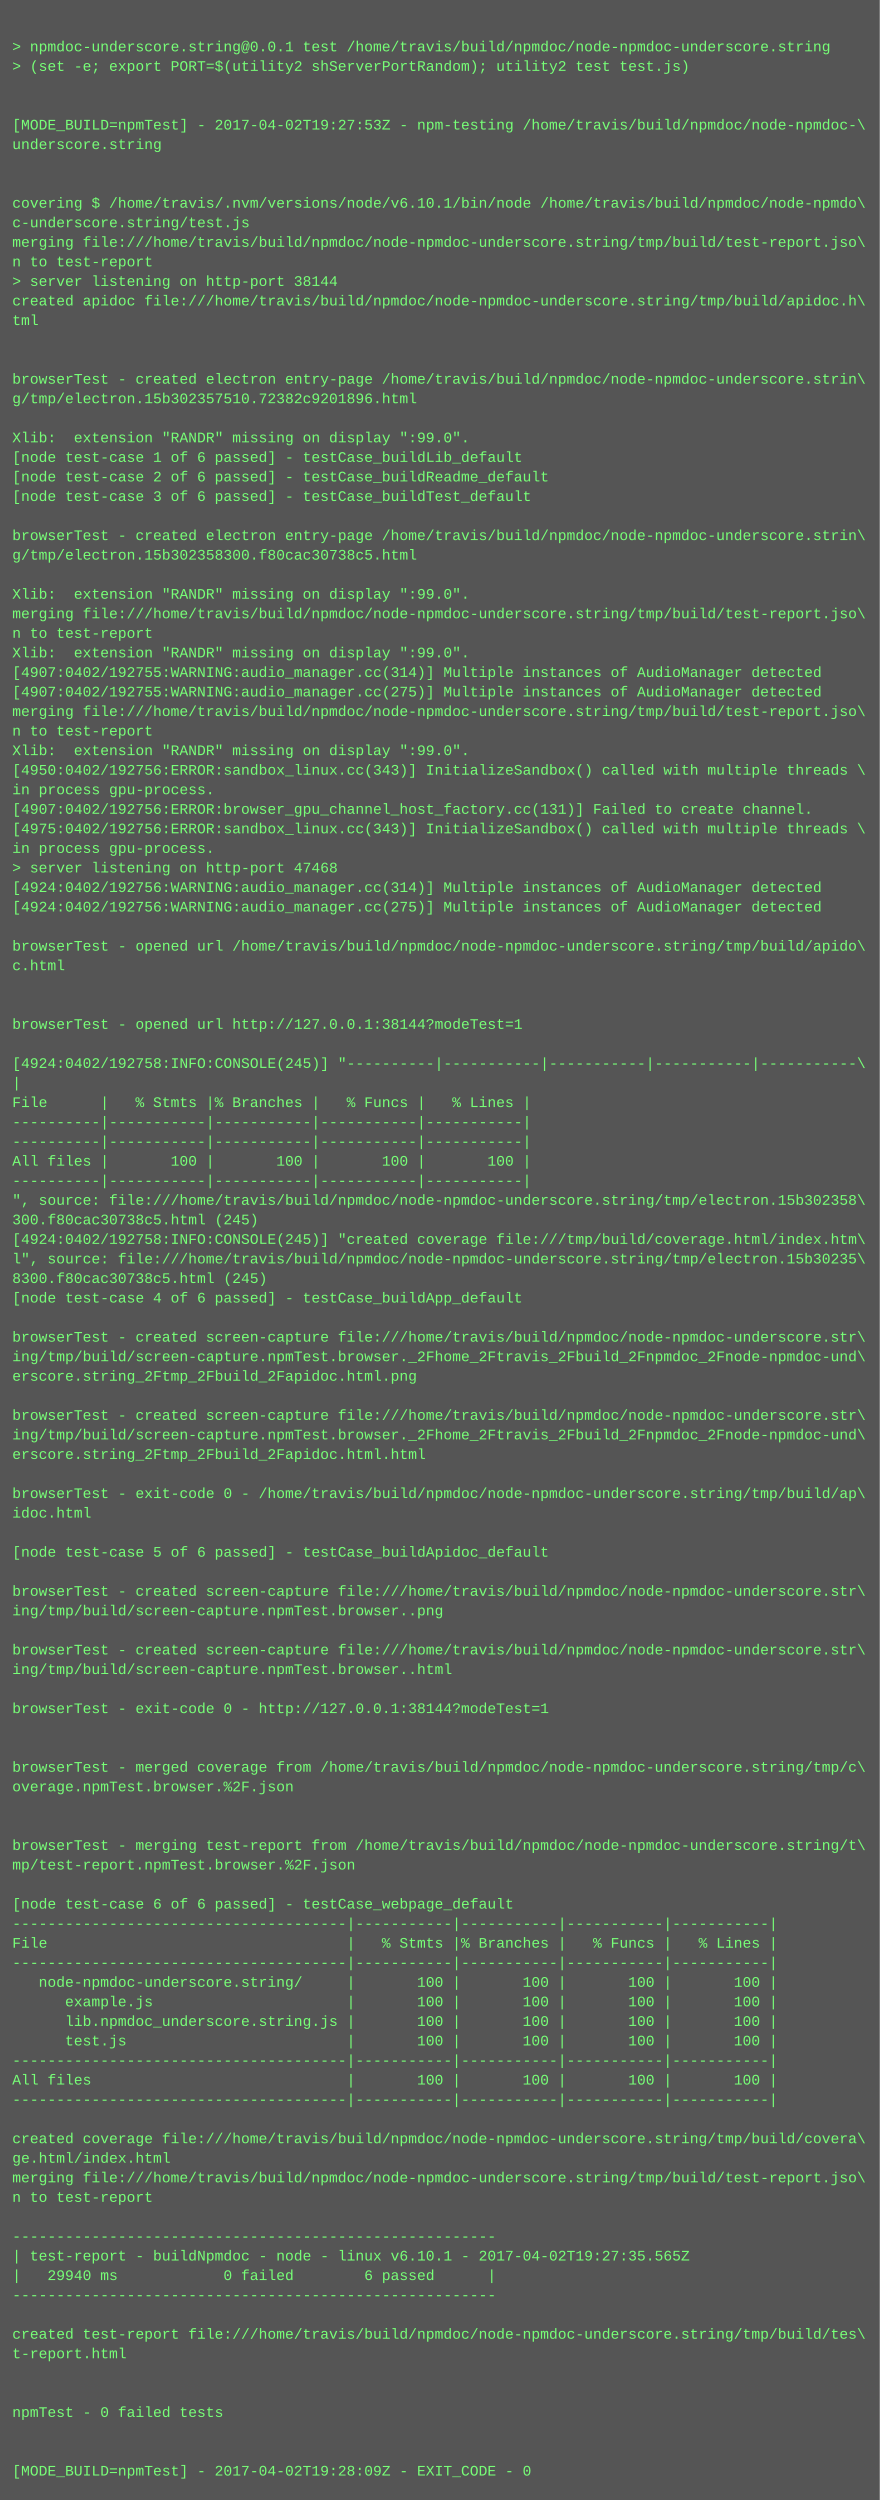
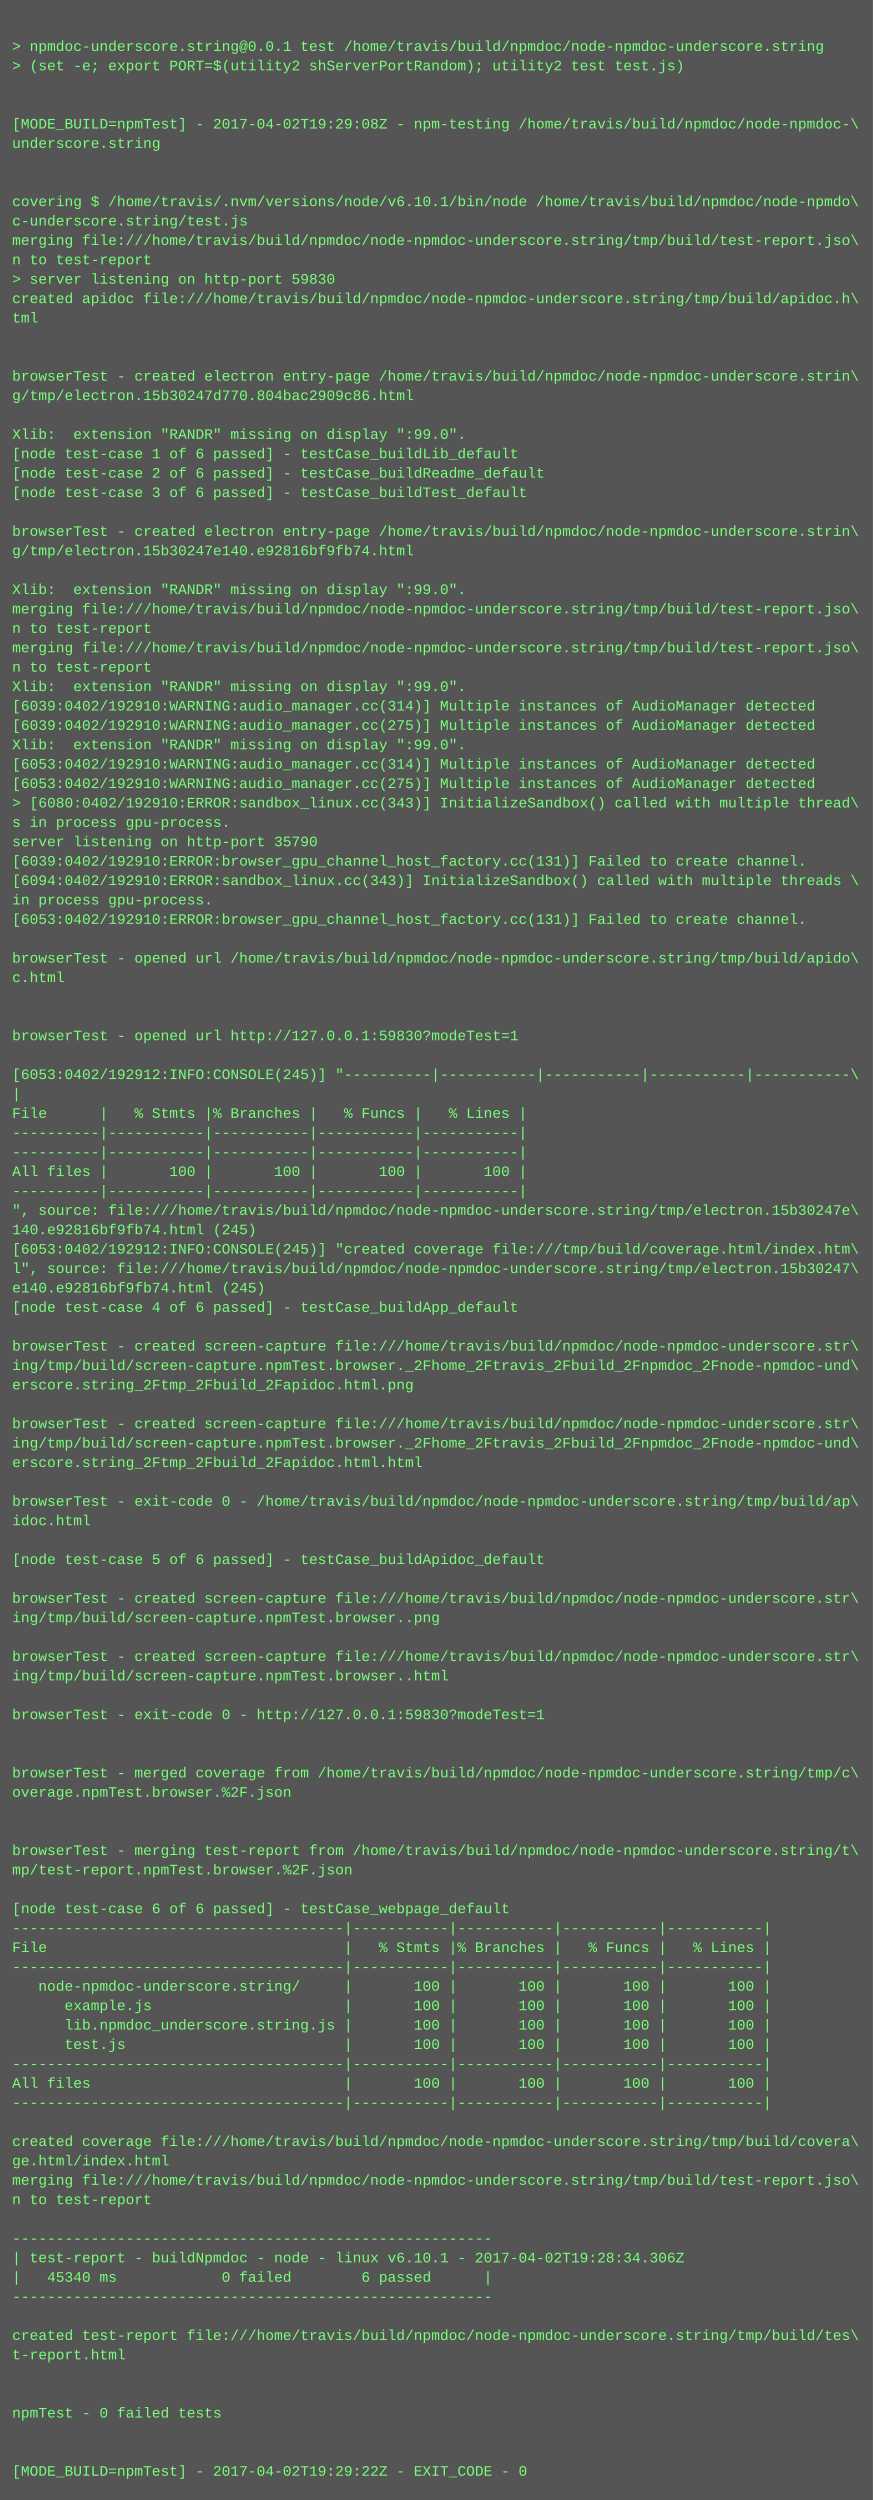
- <svg xmlns="http://www.w3.org/2000/svg" height="2046" width="720">
-   <rect height="2046" fill="#555" width="720" />
+ <svg xmlns="http://www.w3.org/2000/svg" height="2062" width="720">
+   <rect height="2062" fill="#555" width="720" />
  <text fill="#7f7" font-family="Courier New" font-size="12" xml:space="preserve">
    <tspan x="10" y="26" />
    <tspan x="10" y="42">&gt; npmdoc-underscore.string@0.0.1 test /home/travis/build/npmdoc/node-npmdoc-underscore.string</tspan>
    <tspan x="10" y="58">&gt; (set -e; export PORT=$(utility2 shServerPortRandom); utility2 test test.js)</tspan>
    <tspan x="10" y="74" />
    <tspan x="10" y="90" />
-     <tspan x="10" y="106">[MODE_BUILD=npmTest] - 2017-04-02T19:27:53Z - npm-testing /home/travis/build/npmdoc/node-npmdoc-\</tspan>
+     <tspan x="10" y="106">[MODE_BUILD=npmTest] - 2017-04-02T19:29:08Z - npm-testing /home/travis/build/npmdoc/node-npmdoc-\</tspan>
    <tspan x="10" y="122">underscore.string</tspan>
    <tspan x="10" y="138" />
    <tspan x="10" y="154" />
    <tspan x="10" y="170">covering $ /home/travis/.nvm/versions/node/v6.10.1/bin/node /home/travis/build/npmdoc/node-npmdo\</tspan>
    <tspan x="10" y="186">c-underscore.string/test.js</tspan>
    <tspan x="10" y="202">merging file:///home/travis/build/npmdoc/node-npmdoc-underscore.string/tmp/build/test-report.jso\</tspan>
    <tspan x="10" y="218">n to test-report</tspan>
-     <tspan x="10" y="234">&gt; server listening on http-port 38144</tspan>
+     <tspan x="10" y="234">&gt; server listening on http-port 59830</tspan>
    <tspan x="10" y="250">created apidoc file:///home/travis/build/npmdoc/node-npmdoc-underscore.string/tmp/build/apidoc.h\</tspan>
    <tspan x="10" y="266">tml</tspan>
    <tspan x="10" y="282" />
    <tspan x="10" y="298" />
    <tspan x="10" y="314">browserTest - created electron entry-page /home/travis/build/npmdoc/node-npmdoc-underscore.strin\</tspan>
-     <tspan x="10" y="330">g/tmp/electron.15b302357510.72382c9201896.html</tspan>
+     <tspan x="10" y="330">g/tmp/electron.15b30247d770.804bac2909c86.html</tspan>
    <tspan x="10" y="346" />
    <tspan x="10" y="362">Xlib:  extension "RANDR" missing on display ":99.0".</tspan>
    <tspan x="10" y="378">[node test-case 1 of 6 passed] - testCase_buildLib_default</tspan>
    <tspan x="10" y="394">[node test-case 2 of 6 passed] - testCase_buildReadme_default</tspan>
    <tspan x="10" y="410">[node test-case 3 of 6 passed] - testCase_buildTest_default</tspan>
    <tspan x="10" y="426" />
    <tspan x="10" y="442">browserTest - created electron entry-page /home/travis/build/npmdoc/node-npmdoc-underscore.strin\</tspan>
-     <tspan x="10" y="458">g/tmp/electron.15b302358300.f80cac30738c5.html</tspan>
+     <tspan x="10" y="458">g/tmp/electron.15b30247e140.e92816bf9fb74.html</tspan>
    <tspan x="10" y="474" />
    <tspan x="10" y="490">Xlib:  extension "RANDR" missing on display ":99.0".</tspan>
    <tspan x="10" y="506">merging file:///home/travis/build/npmdoc/node-npmdoc-underscore.string/tmp/build/test-report.jso\</tspan>
    <tspan x="10" y="522">n to test-report</tspan>
-     <tspan x="10" y="538">Xlib:  extension "RANDR" missing on display ":99.0".</tspan>
-     <tspan x="10" y="554">[4907:0402/192755:WARNING:audio_manager.cc(314)] Multiple instances of AudioManager detected</tspan>
-     <tspan x="10" y="570">[4907:0402/192755:WARNING:audio_manager.cc(275)] Multiple instances of AudioManager detected</tspan>
-     <tspan x="10" y="586">merging file:///home/travis/build/npmdoc/node-npmdoc-underscore.string/tmp/build/test-report.jso\</tspan>
-     <tspan x="10" y="602">n to test-report</tspan>
+     <tspan x="10" y="538">merging file:///home/travis/build/npmdoc/node-npmdoc-underscore.string/tmp/build/test-report.jso\</tspan>
+     <tspan x="10" y="554">n to test-report</tspan>
+     <tspan x="10" y="570">Xlib:  extension "RANDR" missing on display ":99.0".</tspan>
+     <tspan x="10" y="586">[6039:0402/192910:WARNING:audio_manager.cc(314)] Multiple instances of AudioManager detected</tspan>
+     <tspan x="10" y="602">[6039:0402/192910:WARNING:audio_manager.cc(275)] Multiple instances of AudioManager detected</tspan>
    <tspan x="10" y="618">Xlib:  extension "RANDR" missing on display ":99.0".</tspan>
-     <tspan x="10" y="634">[4950:0402/192756:ERROR:sandbox_linux.cc(343)] InitializeSandbox() called with multiple threads \</tspan>
-     <tspan x="10" y="650">in process gpu-process. </tspan>
-     <tspan x="10" y="666">[4907:0402/192756:ERROR:browser_gpu_channel_host_factory.cc(131)] Failed to create channel.</tspan>
-     <tspan x="10" y="682">[4975:0402/192756:ERROR:sandbox_linux.cc(343)] InitializeSandbox() called with multiple threads \</tspan>
-     <tspan x="10" y="698">in process gpu-process. </tspan>
-     <tspan x="10" y="714">&gt; server listening on http-port 47468</tspan>
-     <tspan x="10" y="730">[4924:0402/192756:WARNING:audio_manager.cc(314)] Multiple instances of AudioManager detected</tspan>
-     <tspan x="10" y="746">[4924:0402/192756:WARNING:audio_manager.cc(275)] Multiple instances of AudioManager detected</tspan>
-     <tspan x="10" y="762" />
-     <tspan x="10" y="778">browserTest - opened url /home/travis/build/npmdoc/node-npmdoc-underscore.string/tmp/build/apido\</tspan>
-     <tspan x="10" y="794">c.html</tspan>
-     <tspan x="10" y="810" />
+     <tspan x="10" y="634">[6053:0402/192910:WARNING:audio_manager.cc(314)] Multiple instances of AudioManager detected</tspan>
+     <tspan x="10" y="650">[6053:0402/192910:WARNING:audio_manager.cc(275)] Multiple instances of AudioManager detected</tspan>
+     <tspan x="10" y="666">&gt; [6080:0402/192910:ERROR:sandbox_linux.cc(343)] InitializeSandbox() called with multiple thread\</tspan>
+     <tspan x="10" y="682">s in process gpu-process. </tspan>
+     <tspan x="10" y="698">server listening on http-port 35790</tspan>
+     <tspan x="10" y="714">[6039:0402/192910:ERROR:browser_gpu_channel_host_factory.cc(131)] Failed to create channel.</tspan>
+     <tspan x="10" y="730">[6094:0402/192910:ERROR:sandbox_linux.cc(343)] InitializeSandbox() called with multiple threads \</tspan>
+     <tspan x="10" y="746">in process gpu-process. </tspan>
+     <tspan x="10" y="762">[6053:0402/192910:ERROR:browser_gpu_channel_host_factory.cc(131)] Failed to create channel.</tspan>
+     <tspan x="10" y="778" />
+     <tspan x="10" y="794">browserTest - opened url /home/travis/build/npmdoc/node-npmdoc-underscore.string/tmp/build/apido\</tspan>
+     <tspan x="10" y="810">c.html</tspan>
    <tspan x="10" y="826" />
-     <tspan x="10" y="842">browserTest - opened url http://127.0.0.1:38144?modeTest=1</tspan>
-     <tspan x="10" y="858" />
-     <tspan x="10" y="874">[4924:0402/192758:INFO:CONSOLE(245)] "----------|-----------|-----------|-----------|-----------\</tspan>
-     <tspan x="10" y="890">|</tspan>
-     <tspan x="10" y="906">File      |   % Stmts |% Branches |   % Funcs |   % Lines |</tspan>
-     <tspan x="10" y="922">----------|-----------|-----------|-----------|-----------|</tspan>
+     <tspan x="10" y="842" />
+     <tspan x="10" y="858">browserTest - opened url http://127.0.0.1:59830?modeTest=1</tspan>
+     <tspan x="10" y="874" />
+     <tspan x="10" y="890">[6053:0402/192912:INFO:CONSOLE(245)] "----------|-----------|-----------|-----------|-----------\</tspan>
+     <tspan x="10" y="906">|</tspan>
+     <tspan x="10" y="922">File      |   % Stmts |% Branches |   % Funcs |   % Lines |</tspan>
    <tspan x="10" y="938">----------|-----------|-----------|-----------|-----------|</tspan>
-     <tspan x="10" y="954">All files |       100 |       100 |       100 |       100 |</tspan>
-     <tspan x="10" y="970">----------|-----------|-----------|-----------|-----------|</tspan>
-     <tspan x="10" y="986">", source: file:///home/travis/build/npmdoc/node-npmdoc-underscore.string/tmp/electron.15b302358\</tspan>
-     <tspan x="10" y="1002">300.f80cac30738c5.html (245)</tspan>
-     <tspan x="10" y="1018">[4924:0402/192758:INFO:CONSOLE(245)] "created coverage file:///tmp/build/coverage.html/index.htm\</tspan>
-     <tspan x="10" y="1034">l", source: file:///home/travis/build/npmdoc/node-npmdoc-underscore.string/tmp/electron.15b30235\</tspan>
-     <tspan x="10" y="1050">8300.f80cac30738c5.html (245)</tspan>
-     <tspan x="10" y="1066">[node test-case 4 of 6 passed] - testCase_buildApp_default</tspan>
-     <tspan x="10" y="1082" />
-     <tspan x="10" y="1098">browserTest - created screen-capture file:///home/travis/build/npmdoc/node-npmdoc-underscore.str\</tspan>
-     <tspan x="10" y="1114">ing/tmp/build/screen-capture.npmTest.browser._2Fhome_2Ftravis_2Fbuild_2Fnpmdoc_2Fnode-npmdoc-und\</tspan>
-     <tspan x="10" y="1130">erscore.string_2Ftmp_2Fbuild_2Fapidoc.html.png</tspan>
-     <tspan x="10" y="1146" />
-     <tspan x="10" y="1162">browserTest - created screen-capture file:///home/travis/build/npmdoc/node-npmdoc-underscore.str\</tspan>
-     <tspan x="10" y="1178">ing/tmp/build/screen-capture.npmTest.browser._2Fhome_2Ftravis_2Fbuild_2Fnpmdoc_2Fnode-npmdoc-und\</tspan>
-     <tspan x="10" y="1194">erscore.string_2Ftmp_2Fbuild_2Fapidoc.html.html</tspan>
-     <tspan x="10" y="1210" />
-     <tspan x="10" y="1226">browserTest - exit-code 0 - /home/travis/build/npmdoc/node-npmdoc-underscore.string/tmp/build/ap\</tspan>
-     <tspan x="10" y="1242">idoc.html</tspan>
-     <tspan x="10" y="1258" />
-     <tspan x="10" y="1274">[node test-case 5 of 6 passed] - testCase_buildApidoc_default</tspan>
-     <tspan x="10" y="1290" />
-     <tspan x="10" y="1306">browserTest - created screen-capture file:///home/travis/build/npmdoc/node-npmdoc-underscore.str\</tspan>
-     <tspan x="10" y="1322">ing/tmp/build/screen-capture.npmTest.browser..png</tspan>
-     <tspan x="10" y="1338" />
-     <tspan x="10" y="1354">browserTest - created screen-capture file:///home/travis/build/npmdoc/node-npmdoc-underscore.str\</tspan>
-     <tspan x="10" y="1370">ing/tmp/build/screen-capture.npmTest.browser..html</tspan>
-     <tspan x="10" y="1386" />
-     <tspan x="10" y="1402">browserTest - exit-code 0 - http://127.0.0.1:38144?modeTest=1</tspan>
-     <tspan x="10" y="1418" />
+     <tspan x="10" y="954">----------|-----------|-----------|-----------|-----------|</tspan>
+     <tspan x="10" y="970">All files |       100 |       100 |       100 |       100 |</tspan>
+     <tspan x="10" y="986">----------|-----------|-----------|-----------|-----------|</tspan>
+     <tspan x="10" y="1002">", source: file:///home/travis/build/npmdoc/node-npmdoc-underscore.string/tmp/electron.15b30247e\</tspan>
+     <tspan x="10" y="1018">140.e92816bf9fb74.html (245)</tspan>
+     <tspan x="10" y="1034">[6053:0402/192912:INFO:CONSOLE(245)] "created coverage file:///tmp/build/coverage.html/index.htm\</tspan>
+     <tspan x="10" y="1050">l", source: file:///home/travis/build/npmdoc/node-npmdoc-underscore.string/tmp/electron.15b30247\</tspan>
+     <tspan x="10" y="1066">e140.e92816bf9fb74.html (245)</tspan>
+     <tspan x="10" y="1082">[node test-case 4 of 6 passed] - testCase_buildApp_default</tspan>
+     <tspan x="10" y="1098" />
+     <tspan x="10" y="1114">browserTest - created screen-capture file:///home/travis/build/npmdoc/node-npmdoc-underscore.str\</tspan>
+     <tspan x="10" y="1130">ing/tmp/build/screen-capture.npmTest.browser._2Fhome_2Ftravis_2Fbuild_2Fnpmdoc_2Fnode-npmdoc-und\</tspan>
+     <tspan x="10" y="1146">erscore.string_2Ftmp_2Fbuild_2Fapidoc.html.png</tspan>
+     <tspan x="10" y="1162" />
+     <tspan x="10" y="1178">browserTest - created screen-capture file:///home/travis/build/npmdoc/node-npmdoc-underscore.str\</tspan>
+     <tspan x="10" y="1194">ing/tmp/build/screen-capture.npmTest.browser._2Fhome_2Ftravis_2Fbuild_2Fnpmdoc_2Fnode-npmdoc-und\</tspan>
+     <tspan x="10" y="1210">erscore.string_2Ftmp_2Fbuild_2Fapidoc.html.html</tspan>
+     <tspan x="10" y="1226" />
+     <tspan x="10" y="1242">browserTest - exit-code 0 - /home/travis/build/npmdoc/node-npmdoc-underscore.string/tmp/build/ap\</tspan>
+     <tspan x="10" y="1258">idoc.html</tspan>
+     <tspan x="10" y="1274" />
+     <tspan x="10" y="1290">[node test-case 5 of 6 passed] - testCase_buildApidoc_default</tspan>
+     <tspan x="10" y="1306" />
+     <tspan x="10" y="1322">browserTest - created screen-capture file:///home/travis/build/npmdoc/node-npmdoc-underscore.str\</tspan>
+     <tspan x="10" y="1338">ing/tmp/build/screen-capture.npmTest.browser..png</tspan>
+     <tspan x="10" y="1354" />
+     <tspan x="10" y="1370">browserTest - created screen-capture file:///home/travis/build/npmdoc/node-npmdoc-underscore.str\</tspan>
+     <tspan x="10" y="1386">ing/tmp/build/screen-capture.npmTest.browser..html</tspan>
+     <tspan x="10" y="1402" />
+     <tspan x="10" y="1418">browserTest - exit-code 0 - http://127.0.0.1:59830?modeTest=1</tspan>
    <tspan x="10" y="1434" />
-     <tspan x="10" y="1450">browserTest - merged coverage from /home/travis/build/npmdoc/node-npmdoc-underscore.string/tmp/c\</tspan>
-     <tspan x="10" y="1466">overage.npmTest.browser.%2F.json</tspan>
-     <tspan x="10" y="1482" />
+     <tspan x="10" y="1450" />
+     <tspan x="10" y="1466">browserTest - merged coverage from /home/travis/build/npmdoc/node-npmdoc-underscore.string/tmp/c\</tspan>
+     <tspan x="10" y="1482">overage.npmTest.browser.%2F.json</tspan>
    <tspan x="10" y="1498" />
-     <tspan x="10" y="1514">browserTest - merging test-report from /home/travis/build/npmdoc/node-npmdoc-underscore.string/t\</tspan>
-     <tspan x="10" y="1530">mp/test-report.npmTest.browser.%2F.json</tspan>
-     <tspan x="10" y="1546" />
-     <tspan x="10" y="1562">[node test-case 6 of 6 passed] - testCase_webpage_default</tspan>
-     <tspan x="10" y="1578">--------------------------------------|-----------|-----------|-----------|-----------|</tspan>
-     <tspan x="10" y="1594">File                                  |   % Stmts |% Branches |   % Funcs |   % Lines |</tspan>
-     <tspan x="10" y="1610">--------------------------------------|-----------|-----------|-----------|-----------|</tspan>
-     <tspan x="10" y="1626">   node-npmdoc-underscore.string/     |       100 |       100 |       100 |       100 |</tspan>
-     <tspan x="10" y="1642">      example.js                      |       100 |       100 |       100 |       100 |</tspan>
-     <tspan x="10" y="1658">      lib.npmdoc_underscore.string.js |       100 |       100 |       100 |       100 |</tspan>
-     <tspan x="10" y="1674">      test.js                         |       100 |       100 |       100 |       100 |</tspan>
-     <tspan x="10" y="1690">--------------------------------------|-----------|-----------|-----------|-----------|</tspan>
-     <tspan x="10" y="1706">All files                             |       100 |       100 |       100 |       100 |</tspan>
-     <tspan x="10" y="1722">--------------------------------------|-----------|-----------|-----------|-----------|</tspan>
-     <tspan x="10" y="1738" />
-     <tspan x="10" y="1754">created coverage file:///home/travis/build/npmdoc/node-npmdoc-underscore.string/tmp/build/covera\</tspan>
-     <tspan x="10" y="1770">ge.html/index.html</tspan>
-     <tspan x="10" y="1786">merging file:///home/travis/build/npmdoc/node-npmdoc-underscore.string/tmp/build/test-report.jso\</tspan>
-     <tspan x="10" y="1802">n to test-report</tspan>
-     <tspan x="10" y="1818" />
-     <tspan x="10" y="1834">-------------------------------------------------------</tspan>
-     <tspan x="10" y="1850">| test-report - buildNpmdoc - node - linux v6.10.1 - 2017-04-02T19:27:35.565Z</tspan>
-     <tspan x="10" y="1866">|   29940 ms            0 failed        6 passed      |</tspan>
-     <tspan x="10" y="1882">-------------------------------------------------------</tspan>
-     <tspan x="10" y="1898" />
-     <tspan x="10" y="1914">created test-report file:///home/travis/build/npmdoc/node-npmdoc-underscore.string/tmp/build/tes\</tspan>
-     <tspan x="10" y="1930">t-report.html</tspan>
-     <tspan x="10" y="1946" />
+     <tspan x="10" y="1514" />
+     <tspan x="10" y="1530">browserTest - merging test-report from /home/travis/build/npmdoc/node-npmdoc-underscore.string/t\</tspan>
+     <tspan x="10" y="1546">mp/test-report.npmTest.browser.%2F.json</tspan>
+     <tspan x="10" y="1562" />
+     <tspan x="10" y="1578">[node test-case 6 of 6 passed] - testCase_webpage_default</tspan>
+     <tspan x="10" y="1594">--------------------------------------|-----------|-----------|-----------|-----------|</tspan>
+     <tspan x="10" y="1610">File                                  |   % Stmts |% Branches |   % Funcs |   % Lines |</tspan>
+     <tspan x="10" y="1626">--------------------------------------|-----------|-----------|-----------|-----------|</tspan>
+     <tspan x="10" y="1642">   node-npmdoc-underscore.string/     |       100 |       100 |       100 |       100 |</tspan>
+     <tspan x="10" y="1658">      example.js                      |       100 |       100 |       100 |       100 |</tspan>
+     <tspan x="10" y="1674">      lib.npmdoc_underscore.string.js |       100 |       100 |       100 |       100 |</tspan>
+     <tspan x="10" y="1690">      test.js                         |       100 |       100 |       100 |       100 |</tspan>
+     <tspan x="10" y="1706">--------------------------------------|-----------|-----------|-----------|-----------|</tspan>
+     <tspan x="10" y="1722">All files                             |       100 |       100 |       100 |       100 |</tspan>
+     <tspan x="10" y="1738">--------------------------------------|-----------|-----------|-----------|-----------|</tspan>
+     <tspan x="10" y="1754" />
+     <tspan x="10" y="1770">created coverage file:///home/travis/build/npmdoc/node-npmdoc-underscore.string/tmp/build/covera\</tspan>
+     <tspan x="10" y="1786">ge.html/index.html</tspan>
+     <tspan x="10" y="1802">merging file:///home/travis/build/npmdoc/node-npmdoc-underscore.string/tmp/build/test-report.jso\</tspan>
+     <tspan x="10" y="1818">n to test-report</tspan>
+     <tspan x="10" y="1834" />
+     <tspan x="10" y="1850">-------------------------------------------------------</tspan>
+     <tspan x="10" y="1866">| test-report - buildNpmdoc - node - linux v6.10.1 - 2017-04-02T19:28:34.306Z</tspan>
+     <tspan x="10" y="1882">|   45340 ms            0 failed        6 passed      |</tspan>
+     <tspan x="10" y="1898">-------------------------------------------------------</tspan>
+     <tspan x="10" y="1914" />
+     <tspan x="10" y="1930">created test-report file:///home/travis/build/npmdoc/node-npmdoc-underscore.string/tmp/build/tes\</tspan>
+     <tspan x="10" y="1946">t-report.html</tspan>
    <tspan x="10" y="1962" />
-     <tspan x="10" y="1978">npmTest - 0 failed tests</tspan>
-     <tspan x="10" y="1994" />
+     <tspan x="10" y="1978" />
+     <tspan x="10" y="1994">npmTest - 0 failed tests</tspan>
    <tspan x="10" y="2010" />
-     <tspan x="10" y="2026">[MODE_BUILD=npmTest] - 2017-04-02T19:28:09Z - EXIT_CODE - 0</tspan>
+     <tspan x="10" y="2026" />
+     <tspan x="10" y="2042">[MODE_BUILD=npmTest] - 2017-04-02T19:29:22Z - EXIT_CODE - 0</tspan>
  </text>
</svg>
